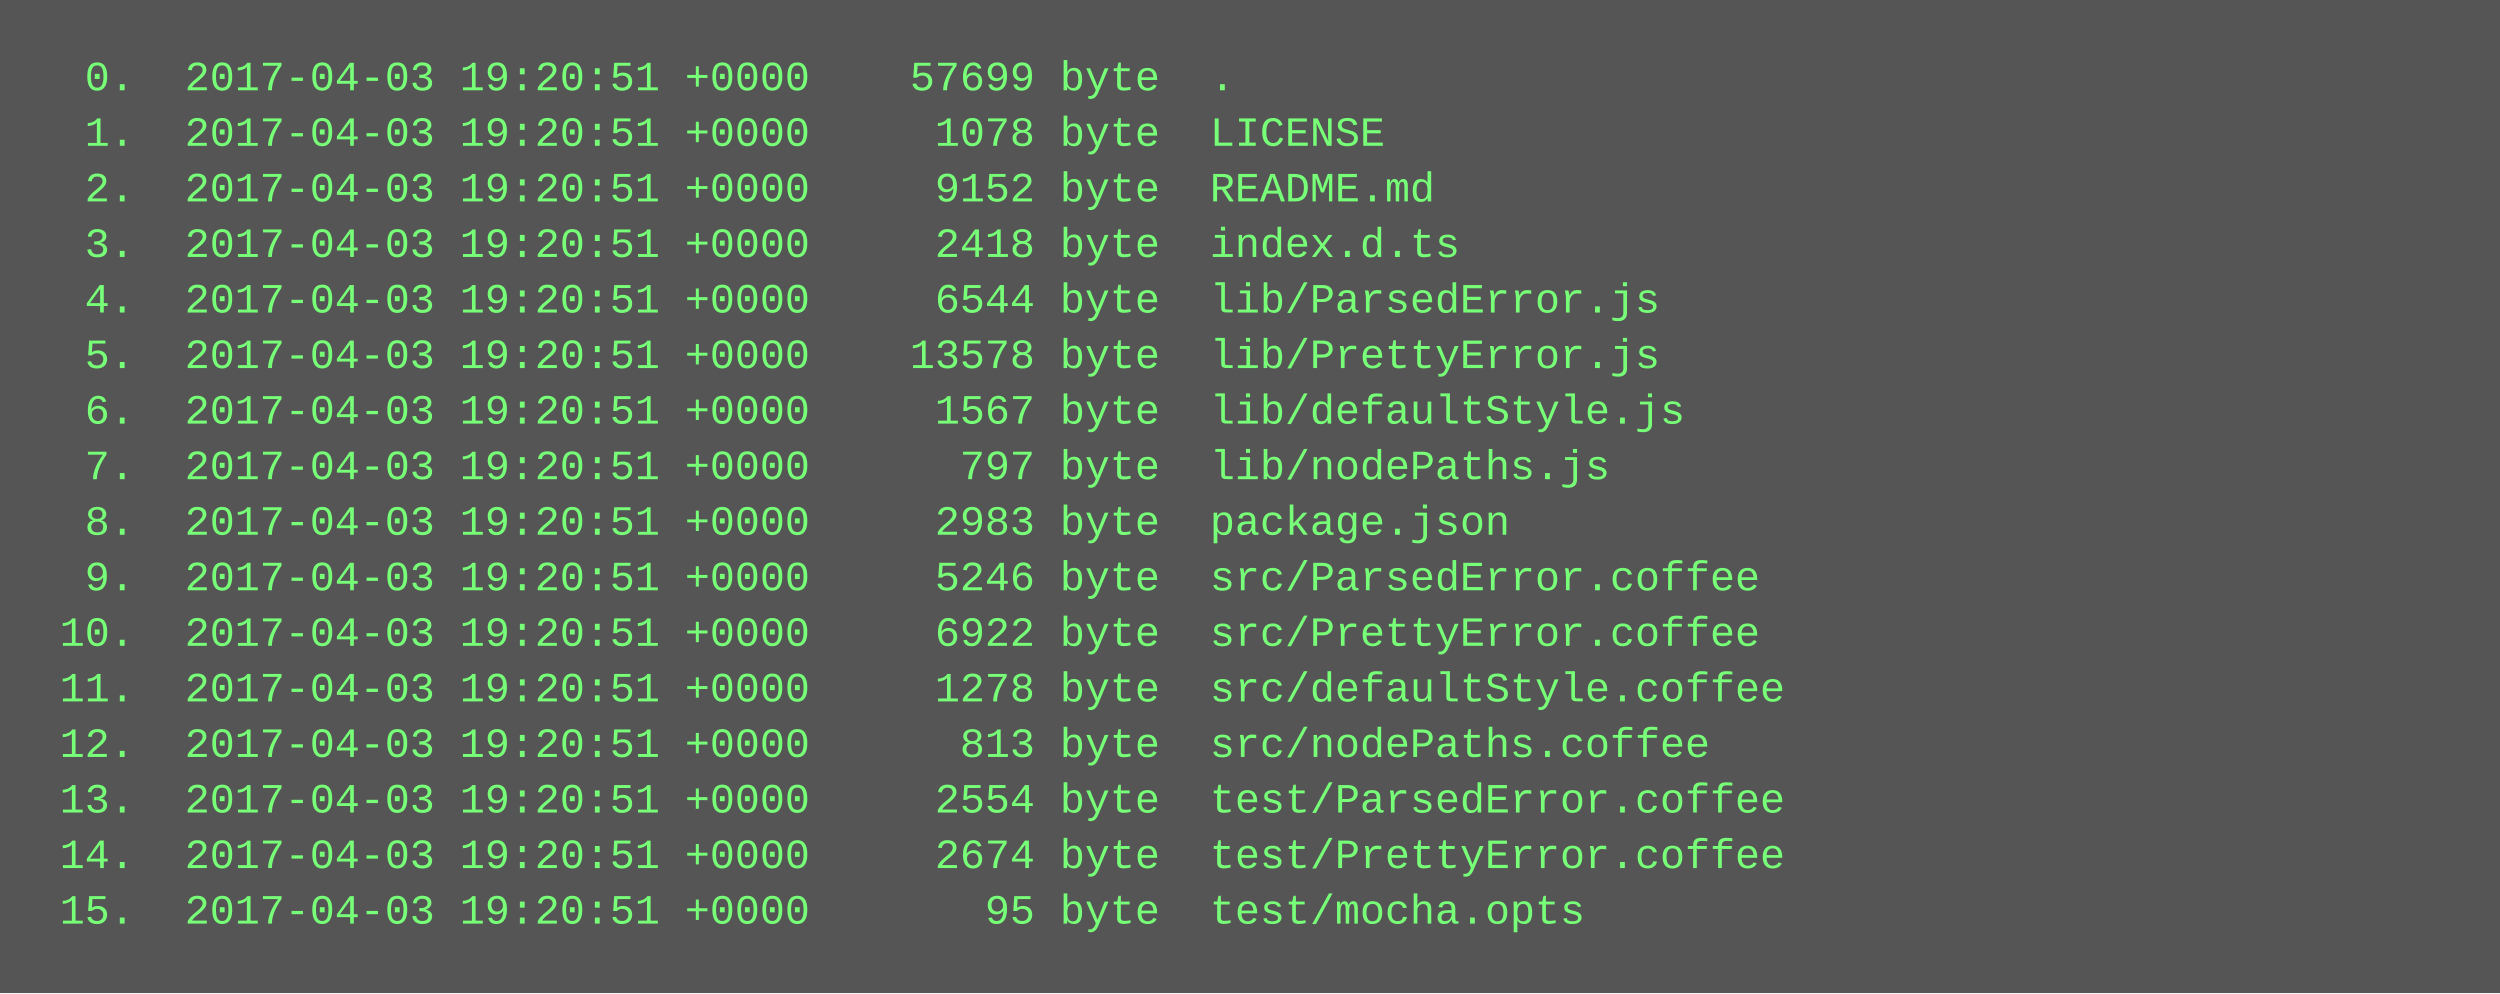
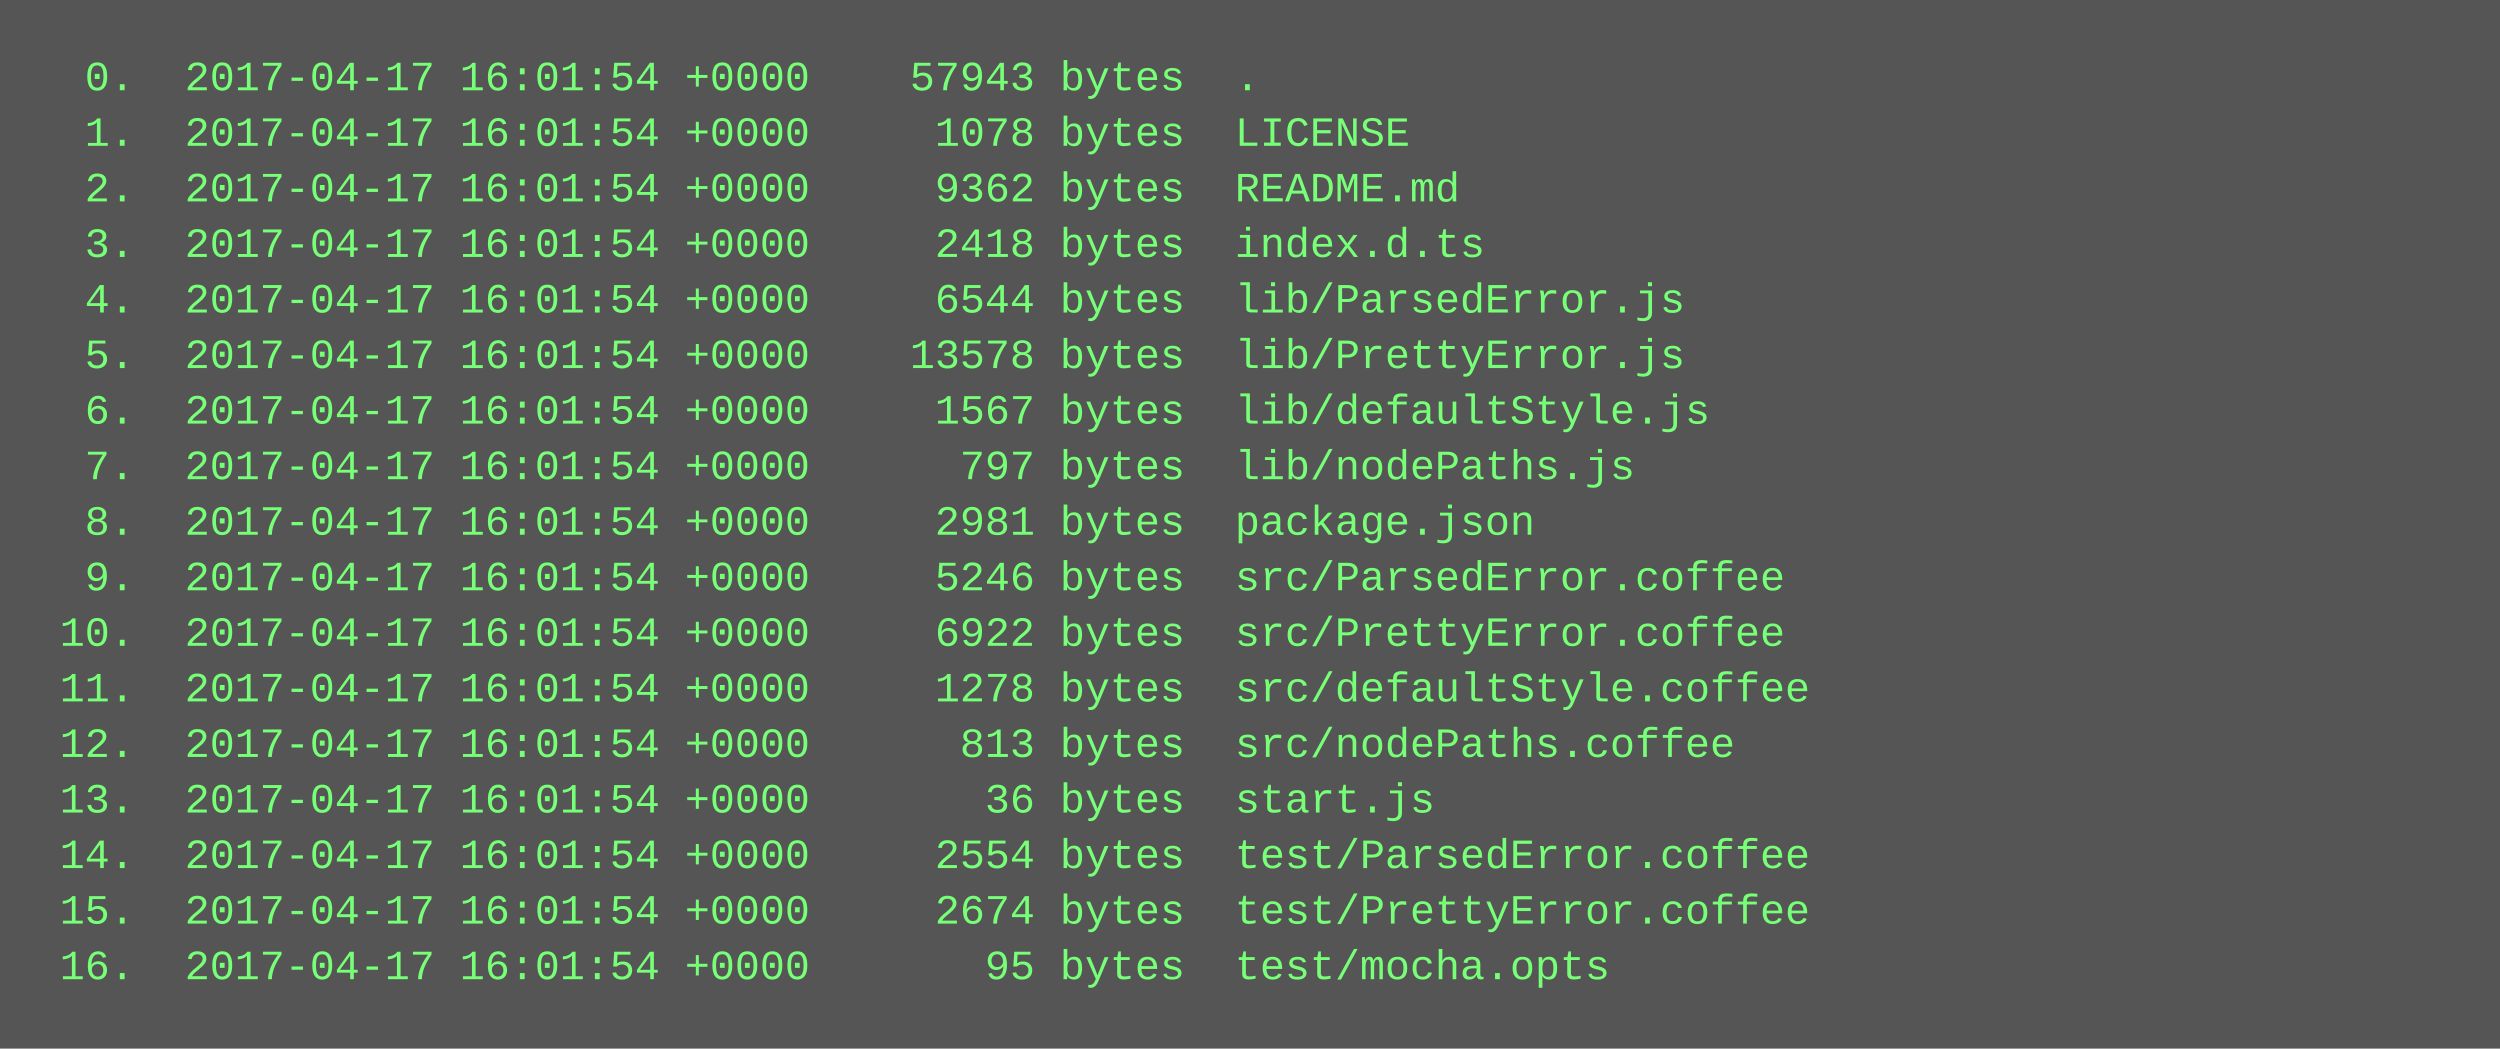
- <svg xmlns="http://www.w3.org/2000/svg" height="286" width="720">
-   <rect height="286" fill="#555" width="720" />
+ <svg xmlns="http://www.w3.org/2000/svg" height="302" width="720">
+   <rect height="302" fill="#555" width="720" />
  <text fill="#7f7" font-family="Courier New" font-size="12" xml:space="preserve">
-     <tspan x="10" y="26">  0.  2017-04-03 19:20:51 +0000    57699 byte  .</tspan>
-     <tspan x="10" y="42">  1.  2017-04-03 19:20:51 +0000     1078 byte  LICENSE</tspan>
-     <tspan x="10" y="58">  2.  2017-04-03 19:20:51 +0000     9152 byte  README.md</tspan>
-     <tspan x="10" y="74">  3.  2017-04-03 19:20:51 +0000     2418 byte  index.d.ts</tspan>
-     <tspan x="10" y="90">  4.  2017-04-03 19:20:51 +0000     6544 byte  lib/ParsedError.js</tspan>
-     <tspan x="10" y="106">  5.  2017-04-03 19:20:51 +0000    13578 byte  lib/PrettyError.js</tspan>
-     <tspan x="10" y="122">  6.  2017-04-03 19:20:51 +0000     1567 byte  lib/defaultStyle.js</tspan>
-     <tspan x="10" y="138">  7.  2017-04-03 19:20:51 +0000      797 byte  lib/nodePaths.js</tspan>
-     <tspan x="10" y="154">  8.  2017-04-03 19:20:51 +0000     2983 byte  package.json</tspan>
-     <tspan x="10" y="170">  9.  2017-04-03 19:20:51 +0000     5246 byte  src/ParsedError.coffee</tspan>
-     <tspan x="10" y="186"> 10.  2017-04-03 19:20:51 +0000     6922 byte  src/PrettyError.coffee</tspan>
-     <tspan x="10" y="202"> 11.  2017-04-03 19:20:51 +0000     1278 byte  src/defaultStyle.coffee</tspan>
-     <tspan x="10" y="218"> 12.  2017-04-03 19:20:51 +0000      813 byte  src/nodePaths.coffee</tspan>
-     <tspan x="10" y="234"> 13.  2017-04-03 19:20:51 +0000     2554 byte  test/ParsedError.coffee</tspan>
-     <tspan x="10" y="250"> 14.  2017-04-03 19:20:51 +0000     2674 byte  test/PrettyError.coffee</tspan>
-     <tspan x="10" y="266"> 15.  2017-04-03 19:20:51 +0000       95 byte  test/mocha.opts</tspan>
+     <tspan x="10" y="26">  0.  2017-04-17 16:01:54 +0000    57943 bytes  .</tspan>
+     <tspan x="10" y="42">  1.  2017-04-17 16:01:54 +0000     1078 bytes  LICENSE</tspan>
+     <tspan x="10" y="58">  2.  2017-04-17 16:01:54 +0000     9362 bytes  README.md</tspan>
+     <tspan x="10" y="74">  3.  2017-04-17 16:01:54 +0000     2418 bytes  index.d.ts</tspan>
+     <tspan x="10" y="90">  4.  2017-04-17 16:01:54 +0000     6544 bytes  lib/ParsedError.js</tspan>
+     <tspan x="10" y="106">  5.  2017-04-17 16:01:54 +0000    13578 bytes  lib/PrettyError.js</tspan>
+     <tspan x="10" y="122">  6.  2017-04-17 16:01:54 +0000     1567 bytes  lib/defaultStyle.js</tspan>
+     <tspan x="10" y="138">  7.  2017-04-17 16:01:54 +0000      797 bytes  lib/nodePaths.js</tspan>
+     <tspan x="10" y="154">  8.  2017-04-17 16:01:54 +0000     2981 bytes  package.json</tspan>
+     <tspan x="10" y="170">  9.  2017-04-17 16:01:54 +0000     5246 bytes  src/ParsedError.coffee</tspan>
+     <tspan x="10" y="186"> 10.  2017-04-17 16:01:54 +0000     6922 bytes  src/PrettyError.coffee</tspan>
+     <tspan x="10" y="202"> 11.  2017-04-17 16:01:54 +0000     1278 bytes  src/defaultStyle.coffee</tspan>
+     <tspan x="10" y="218"> 12.  2017-04-17 16:01:54 +0000      813 bytes  src/nodePaths.coffee</tspan>
+     <tspan x="10" y="234"> 13.  2017-04-17 16:01:54 +0000       36 bytes  start.js</tspan>
+     <tspan x="10" y="250"> 14.  2017-04-17 16:01:54 +0000     2554 bytes  test/ParsedError.coffee</tspan>
+     <tspan x="10" y="266"> 15.  2017-04-17 16:01:54 +0000     2674 bytes  test/PrettyError.coffee</tspan>
+     <tspan x="10" y="282"> 16.  2017-04-17 16:01:54 +0000       95 bytes  test/mocha.opts</tspan>
  </text>
</svg>
